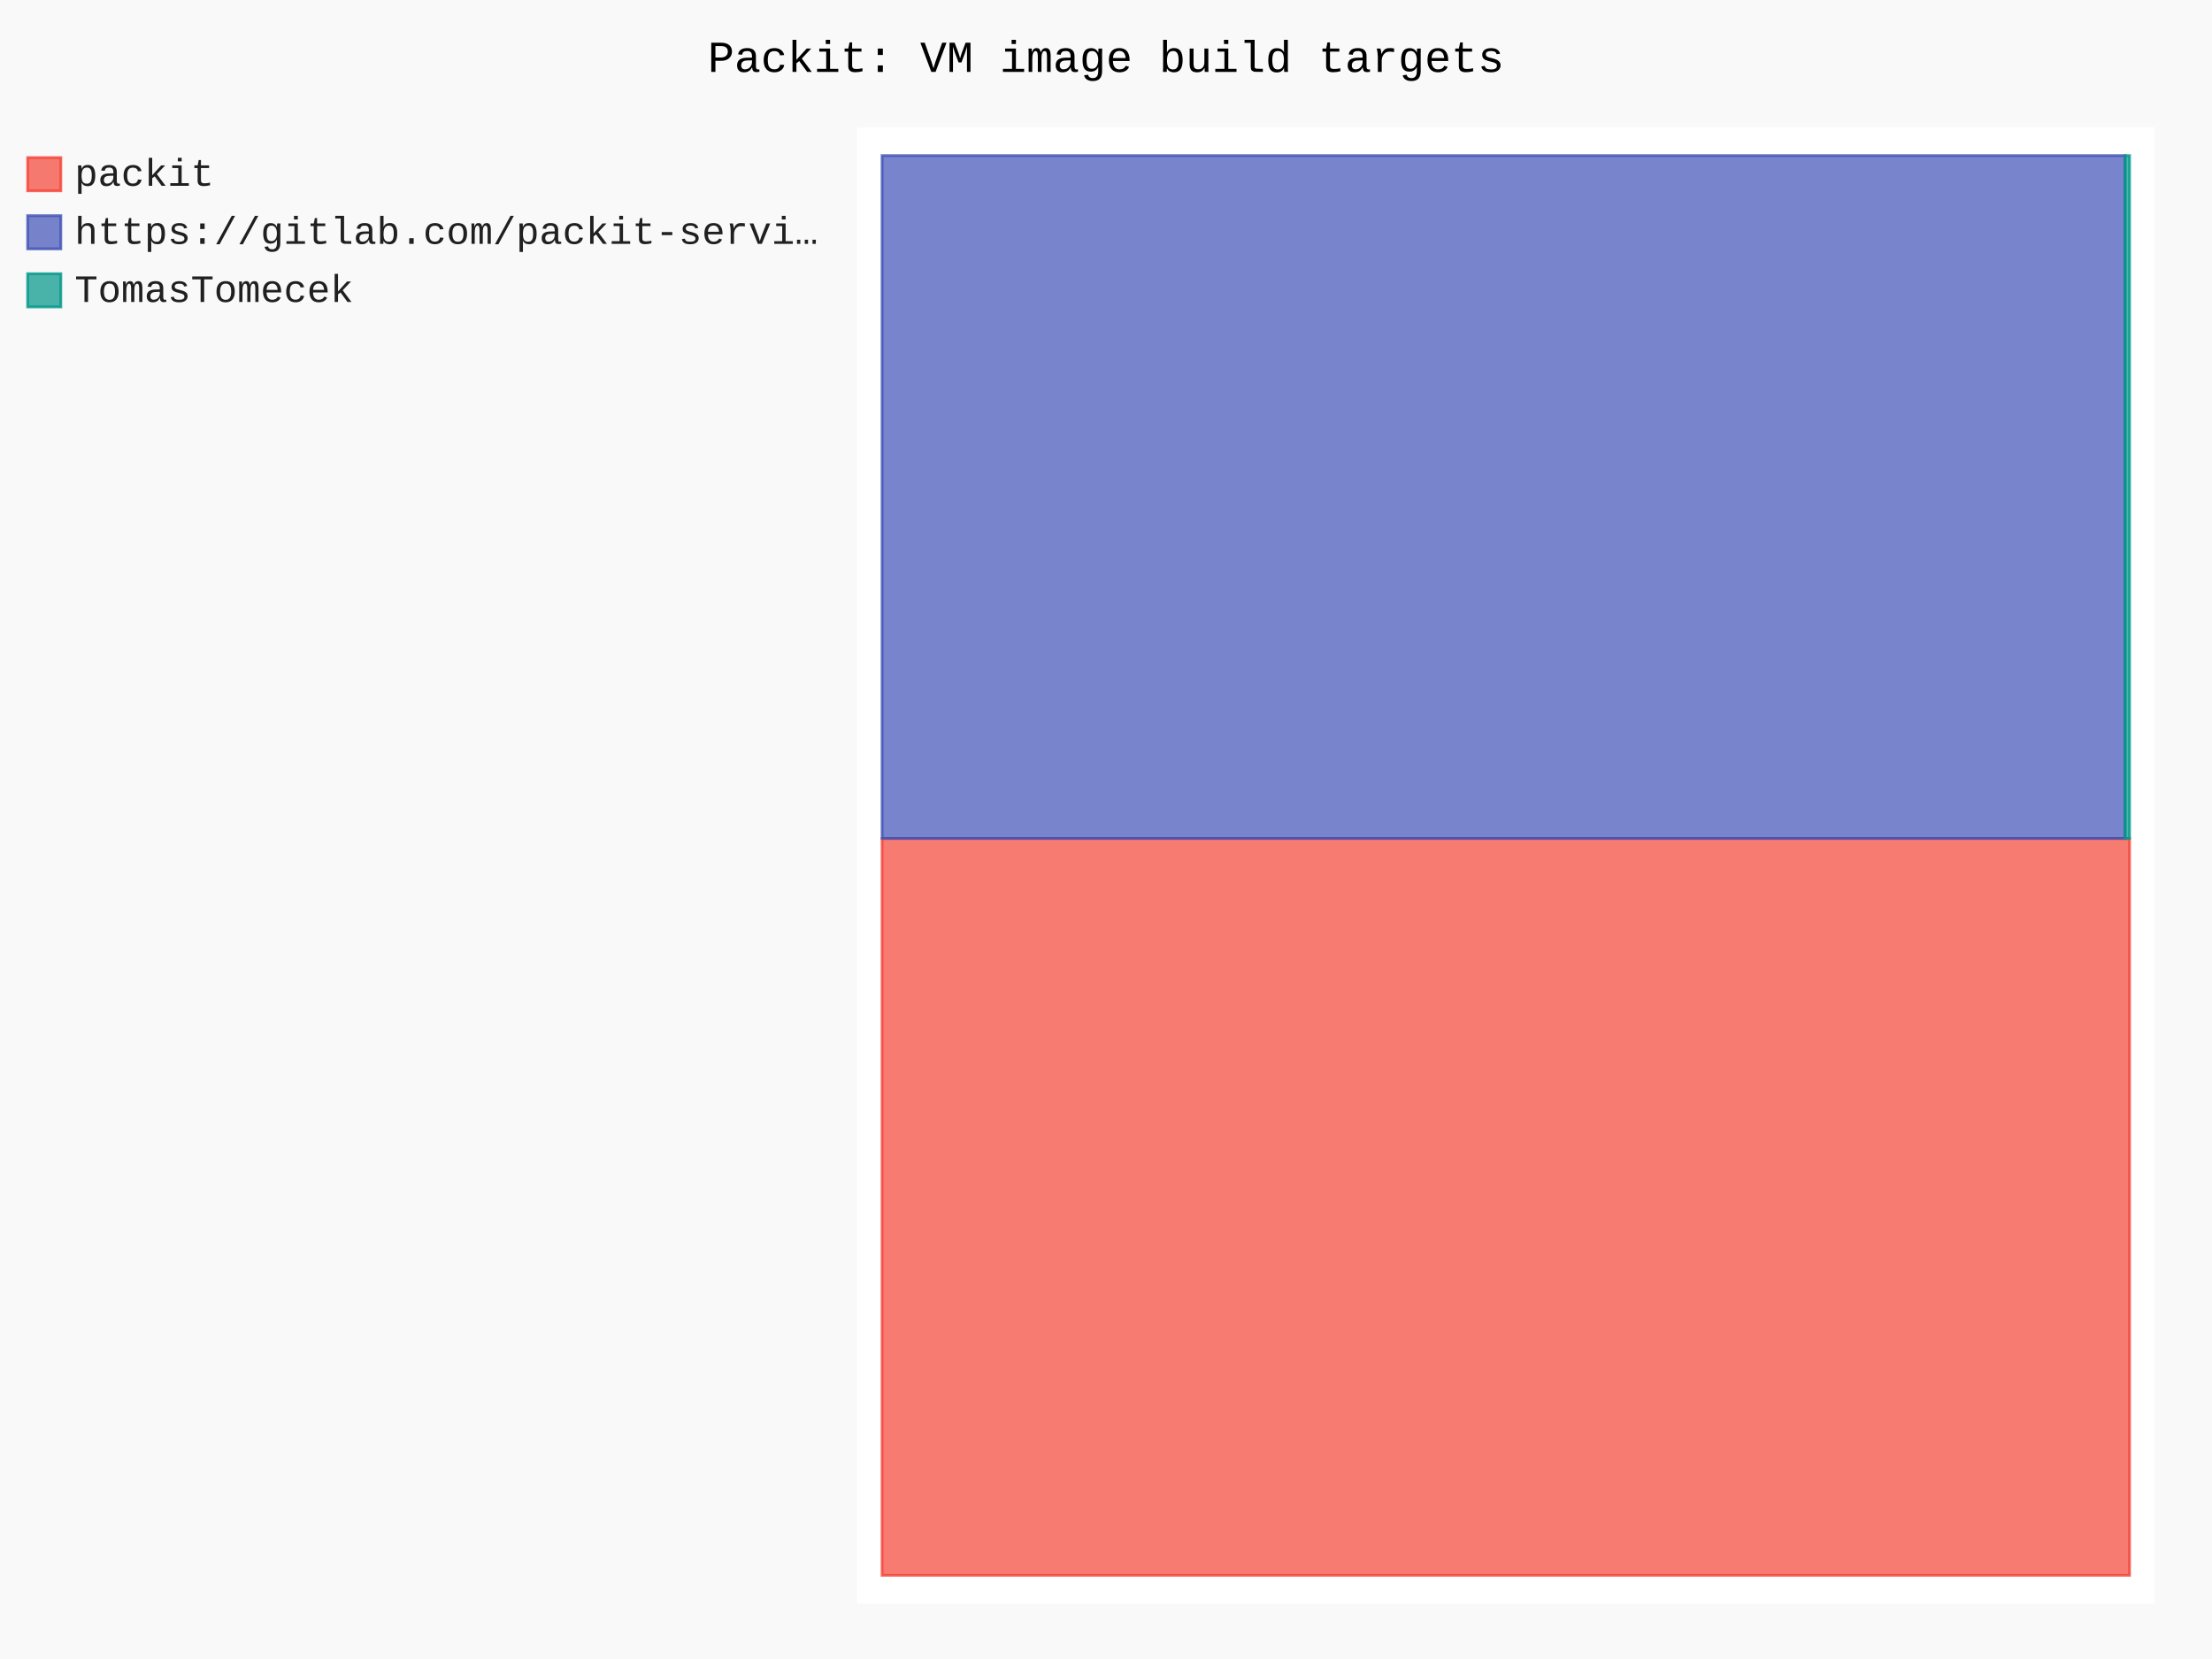
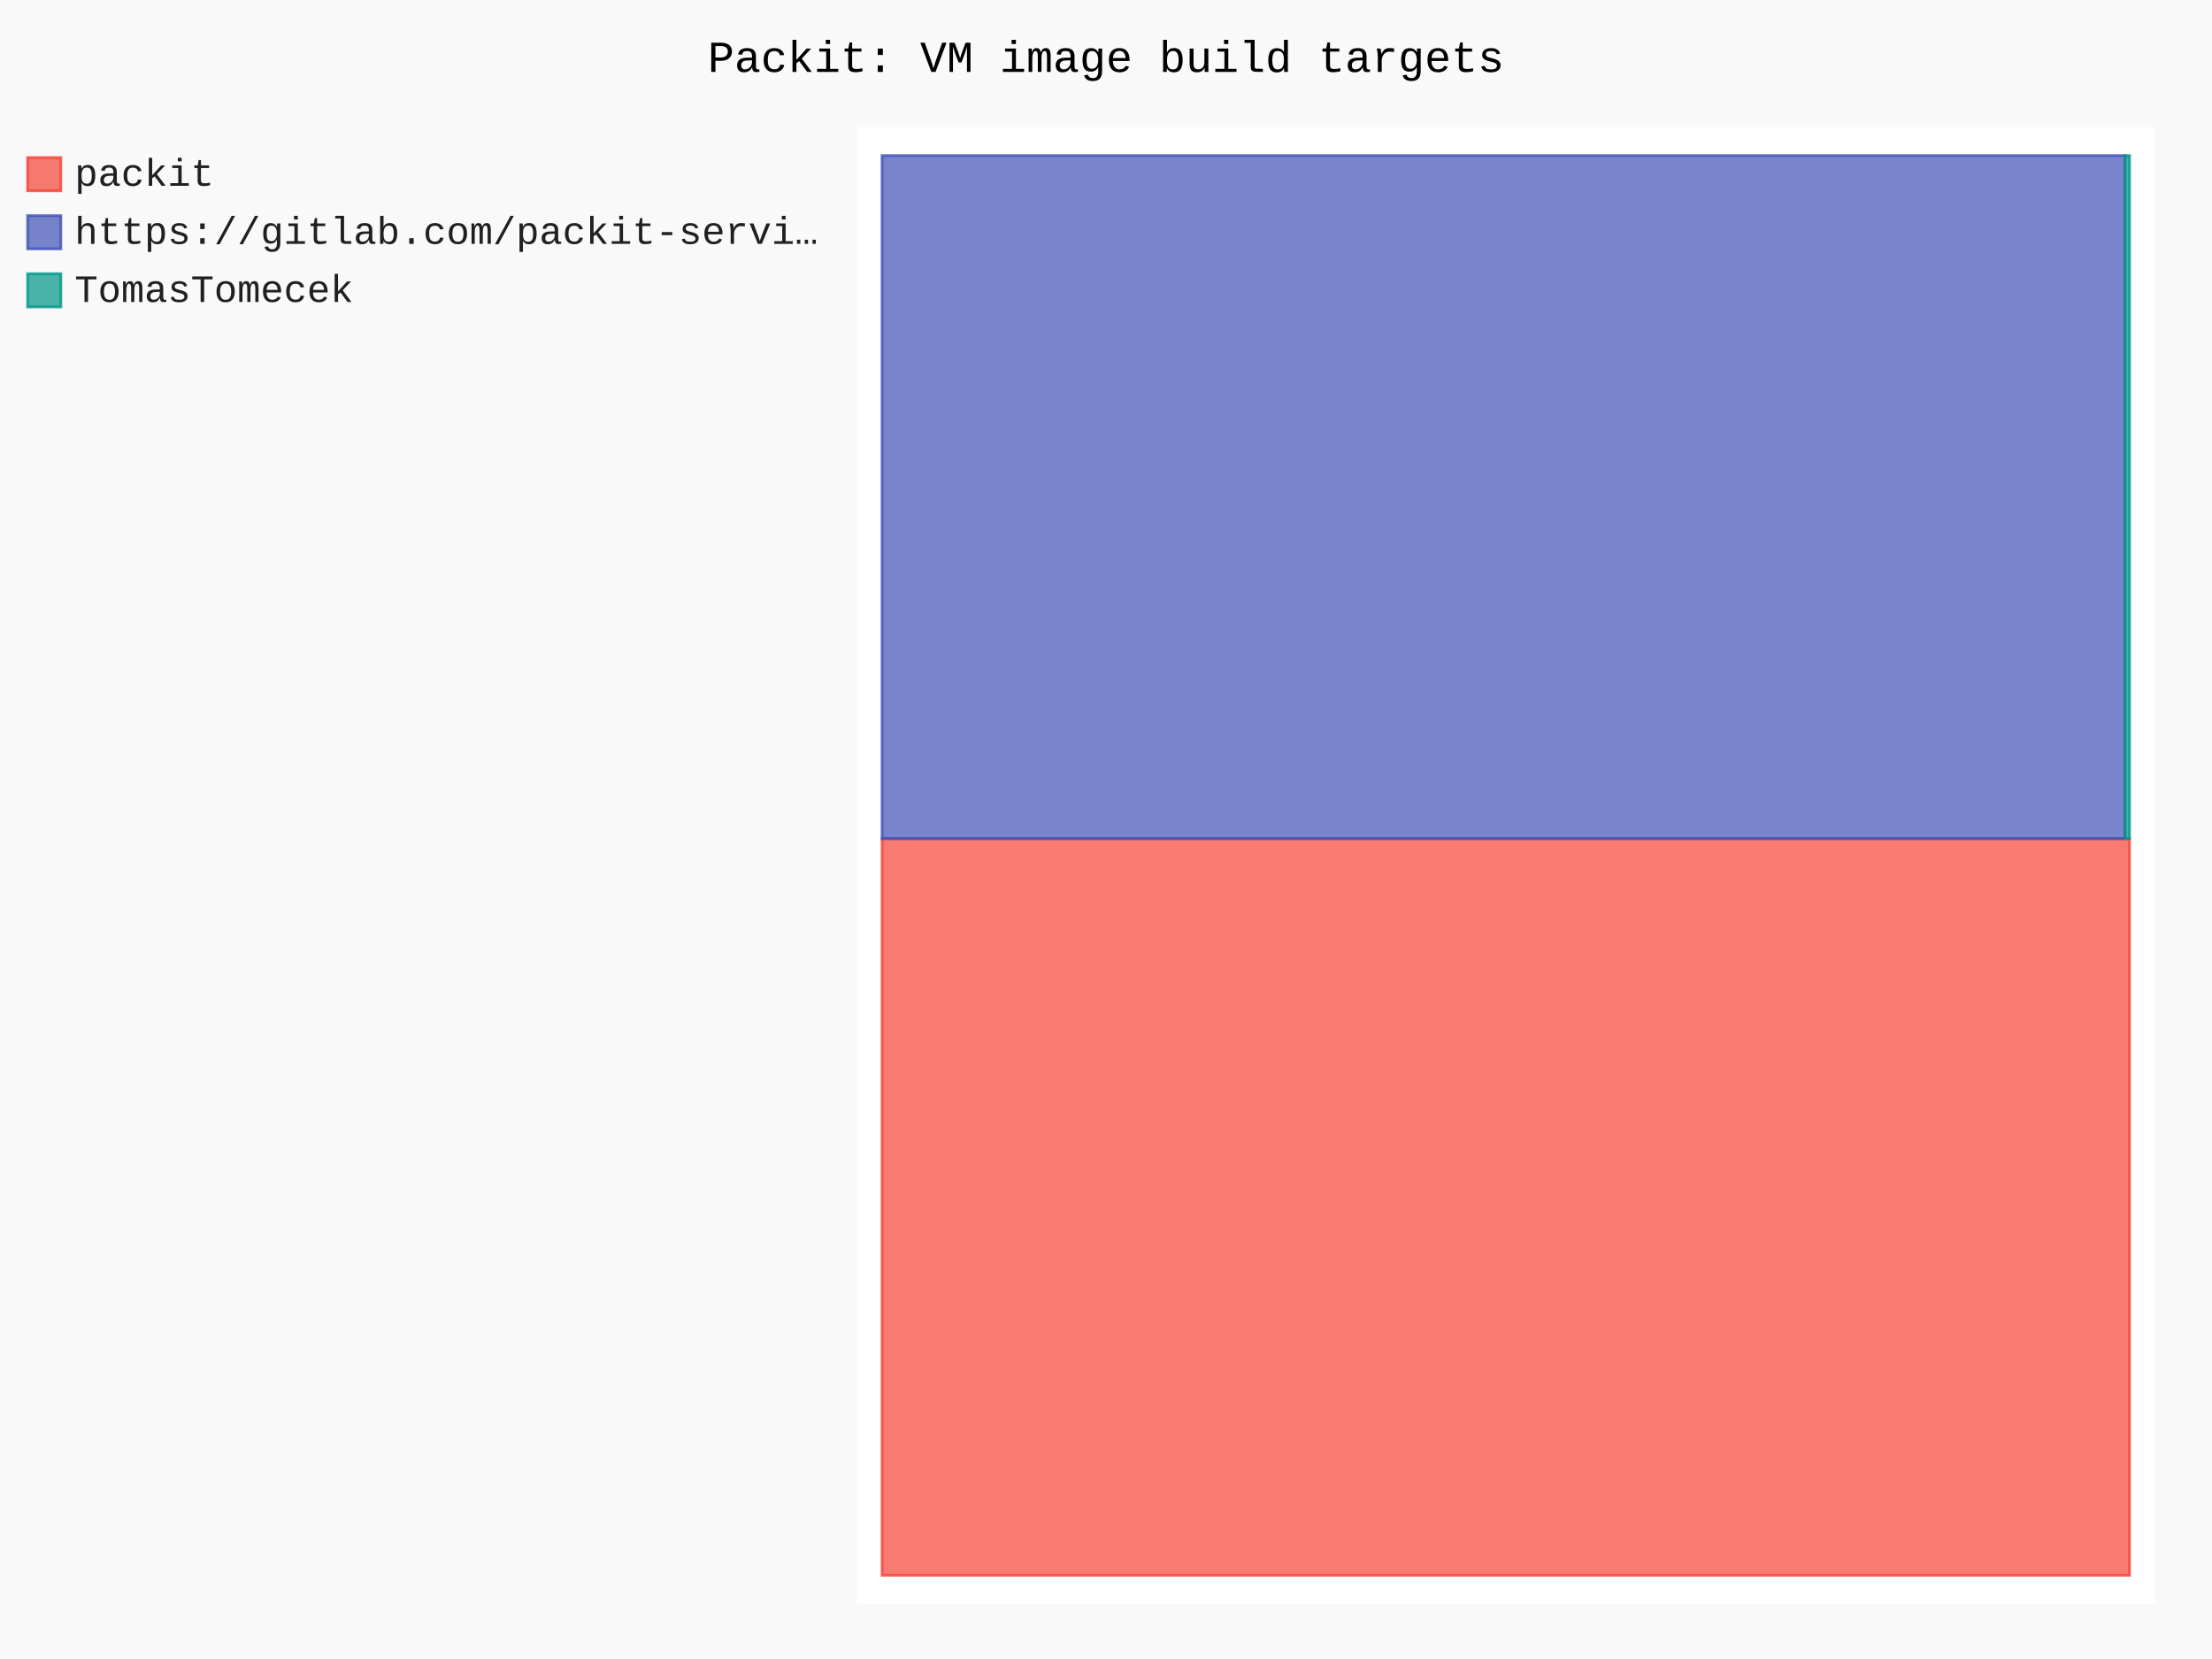
- <svg xmlns="http://www.w3.org/2000/svg" id="chart-17efe37b-7ffb-4090-a232-ef1f40b54d19" class="pygal-chart" viewBox="0 0 800 600">
+ <svg xmlns="http://www.w3.org/2000/svg" id="chart-8fbb58d7-126b-4d0e-86b4-a119cd3d6b81" class="pygal-chart" viewBox="0 0 800 600">
  <defs>
-     <style type="text/css">#chart-17efe37b-7ffb-4090-a232-ef1f40b54d19{-webkit-user-select:none;-webkit-font-smoothing:antialiased;font-family:Consolas,"Liberation Mono",Menlo,Courier,monospace}#chart-17efe37b-7ffb-4090-a232-ef1f40b54d19 .title{font-family:Consolas,"Liberation Mono",Menlo,Courier,monospace;font-size:16px}#chart-17efe37b-7ffb-4090-a232-ef1f40b54d19 .legends .legend text{font-family:Consolas,"Liberation Mono",Menlo,Courier,monospace;font-size:14px}#chart-17efe37b-7ffb-4090-a232-ef1f40b54d19 .axis text{font-family:Consolas,"Liberation Mono",Menlo,Courier,monospace;font-size:10px}#chart-17efe37b-7ffb-4090-a232-ef1f40b54d19 .axis text.major{font-family:Consolas,"Liberation Mono",Menlo,Courier,monospace;font-size:10px}#chart-17efe37b-7ffb-4090-a232-ef1f40b54d19 .text-overlay text.value{font-family:Consolas,"Liberation Mono",Menlo,Courier,monospace;font-size:16px}#chart-17efe37b-7ffb-4090-a232-ef1f40b54d19 .text-overlay text.label{font-family:Consolas,"Liberation Mono",Menlo,Courier,monospace;font-size:10px}#chart-17efe37b-7ffb-4090-a232-ef1f40b54d19 .tooltip{font-family:Consolas,"Liberation Mono",Menlo,Courier,monospace;font-size:14px}#chart-17efe37b-7ffb-4090-a232-ef1f40b54d19 text.no_data{font-family:Consolas,"Liberation Mono",Menlo,Courier,monospace;font-size:64px}
- #chart-17efe37b-7ffb-4090-a232-ef1f40b54d19{background-color:rgba(249,249,249,1)}#chart-17efe37b-7ffb-4090-a232-ef1f40b54d19 path,#chart-17efe37b-7ffb-4090-a232-ef1f40b54d19 line,#chart-17efe37b-7ffb-4090-a232-ef1f40b54d19 rect,#chart-17efe37b-7ffb-4090-a232-ef1f40b54d19 circle{-webkit-transition:150ms;-moz-transition:150ms;transition:150ms}#chart-17efe37b-7ffb-4090-a232-ef1f40b54d19 .graph &gt; .background{fill:rgba(249,249,249,1)}#chart-17efe37b-7ffb-4090-a232-ef1f40b54d19 .plot &gt; .background{fill:rgba(255,255,255,1)}#chart-17efe37b-7ffb-4090-a232-ef1f40b54d19 .graph{fill:rgba(0,0,0,.87)}#chart-17efe37b-7ffb-4090-a232-ef1f40b54d19 text.no_data{fill:rgba(0,0,0,1)}#chart-17efe37b-7ffb-4090-a232-ef1f40b54d19 .title{fill:rgba(0,0,0,1)}#chart-17efe37b-7ffb-4090-a232-ef1f40b54d19 .legends .legend text{fill:rgba(0,0,0,.87)}#chart-17efe37b-7ffb-4090-a232-ef1f40b54d19 .legends .legend:hover text{fill:rgba(0,0,0,1)}#chart-17efe37b-7ffb-4090-a232-ef1f40b54d19 .axis .line{stroke:rgba(0,0,0,1)}#chart-17efe37b-7ffb-4090-a232-ef1f40b54d19 .axis .guide.line{stroke:rgba(0,0,0,.54)}#chart-17efe37b-7ffb-4090-a232-ef1f40b54d19 .axis .major.line{stroke:rgba(0,0,0,.87)}#chart-17efe37b-7ffb-4090-a232-ef1f40b54d19 .axis text.major{fill:rgba(0,0,0,1)}#chart-17efe37b-7ffb-4090-a232-ef1f40b54d19 .axis.y .guides:hover .guide.line,#chart-17efe37b-7ffb-4090-a232-ef1f40b54d19 .line-graph .axis.x .guides:hover .guide.line,#chart-17efe37b-7ffb-4090-a232-ef1f40b54d19 .stackedline-graph .axis.x .guides:hover .guide.line,#chart-17efe37b-7ffb-4090-a232-ef1f40b54d19 .xy-graph .axis.x .guides:hover .guide.line{stroke:rgba(0,0,0,1)}#chart-17efe37b-7ffb-4090-a232-ef1f40b54d19 .axis .guides:hover text{fill:rgba(0,0,0,1)}#chart-17efe37b-7ffb-4090-a232-ef1f40b54d19 .reactive{fill-opacity:.7;stroke-opacity:.8;stroke-width:1}#chart-17efe37b-7ffb-4090-a232-ef1f40b54d19 .ci{stroke:rgba(0,0,0,.87)}#chart-17efe37b-7ffb-4090-a232-ef1f40b54d19 .reactive.active,#chart-17efe37b-7ffb-4090-a232-ef1f40b54d19 .active .reactive{fill-opacity:.8;stroke-opacity:.9;stroke-width:4}#chart-17efe37b-7ffb-4090-a232-ef1f40b54d19 .ci .reactive.active{stroke-width:1.5}#chart-17efe37b-7ffb-4090-a232-ef1f40b54d19 .series text{fill:rgba(0,0,0,1)}#chart-17efe37b-7ffb-4090-a232-ef1f40b54d19 .tooltip rect{fill:rgba(255,255,255,1);stroke:rgba(0,0,0,1);-webkit-transition:opacity 150ms;-moz-transition:opacity 150ms;transition:opacity 150ms}#chart-17efe37b-7ffb-4090-a232-ef1f40b54d19 .tooltip .label{fill:rgba(0,0,0,.87)}#chart-17efe37b-7ffb-4090-a232-ef1f40b54d19 .tooltip .label{fill:rgba(0,0,0,.87)}#chart-17efe37b-7ffb-4090-a232-ef1f40b54d19 .tooltip .legend{font-size:.8em;fill:rgba(0,0,0,.54)}#chart-17efe37b-7ffb-4090-a232-ef1f40b54d19 .tooltip .x_label{font-size:.6em;fill:rgba(0,0,0,1)}#chart-17efe37b-7ffb-4090-a232-ef1f40b54d19 .tooltip .xlink{font-size:.5em;text-decoration:underline}#chart-17efe37b-7ffb-4090-a232-ef1f40b54d19 .tooltip .value{font-size:1.5em}#chart-17efe37b-7ffb-4090-a232-ef1f40b54d19 .bound{font-size:.5em}#chart-17efe37b-7ffb-4090-a232-ef1f40b54d19 .max-value{font-size:.75em;fill:rgba(0,0,0,.54)}#chart-17efe37b-7ffb-4090-a232-ef1f40b54d19 .map-element{fill:rgba(255,255,255,1);stroke:rgba(0,0,0,.54) !important}#chart-17efe37b-7ffb-4090-a232-ef1f40b54d19 .map-element .reactive{fill-opacity:inherit;stroke-opacity:inherit}#chart-17efe37b-7ffb-4090-a232-ef1f40b54d19 .color-0,#chart-17efe37b-7ffb-4090-a232-ef1f40b54d19 .color-0 a:visited{stroke:#F44336;fill:#F44336}#chart-17efe37b-7ffb-4090-a232-ef1f40b54d19 .color-1,#chart-17efe37b-7ffb-4090-a232-ef1f40b54d19 .color-1 a:visited{stroke:#3F51B5;fill:#3F51B5}#chart-17efe37b-7ffb-4090-a232-ef1f40b54d19 .color-2,#chart-17efe37b-7ffb-4090-a232-ef1f40b54d19 .color-2 a:visited{stroke:#009688;fill:#009688}#chart-17efe37b-7ffb-4090-a232-ef1f40b54d19 .text-overlay .color-0 text{fill:black}#chart-17efe37b-7ffb-4090-a232-ef1f40b54d19 .text-overlay .color-1 text{fill:black}#chart-17efe37b-7ffb-4090-a232-ef1f40b54d19 .text-overlay .color-2 text{fill:black}
- #chart-17efe37b-7ffb-4090-a232-ef1f40b54d19 text.no_data{text-anchor:middle}#chart-17efe37b-7ffb-4090-a232-ef1f40b54d19 .guide.line{fill:none}#chart-17efe37b-7ffb-4090-a232-ef1f40b54d19 .centered{text-anchor:middle}#chart-17efe37b-7ffb-4090-a232-ef1f40b54d19 .title{text-anchor:middle}#chart-17efe37b-7ffb-4090-a232-ef1f40b54d19 .legends .legend text{fill-opacity:1}#chart-17efe37b-7ffb-4090-a232-ef1f40b54d19 .axis.x text{text-anchor:middle}#chart-17efe37b-7ffb-4090-a232-ef1f40b54d19 .axis.x:not(.web) text[transform]{text-anchor:start}#chart-17efe37b-7ffb-4090-a232-ef1f40b54d19 .axis.x:not(.web) text[transform].backwards{text-anchor:end}#chart-17efe37b-7ffb-4090-a232-ef1f40b54d19 .axis.y text{text-anchor:end}#chart-17efe37b-7ffb-4090-a232-ef1f40b54d19 .axis.y text[transform].backwards{text-anchor:start}#chart-17efe37b-7ffb-4090-a232-ef1f40b54d19 .axis.y2 text{text-anchor:start}#chart-17efe37b-7ffb-4090-a232-ef1f40b54d19 .axis.y2 text[transform].backwards{text-anchor:end}#chart-17efe37b-7ffb-4090-a232-ef1f40b54d19 .axis .guide.line{stroke-dasharray:4,4;stroke:black}#chart-17efe37b-7ffb-4090-a232-ef1f40b54d19 .axis .major.guide.line{stroke-dasharray:6,6;stroke:black}#chart-17efe37b-7ffb-4090-a232-ef1f40b54d19 .horizontal .axis.y .guide.line,#chart-17efe37b-7ffb-4090-a232-ef1f40b54d19 .horizontal .axis.y2 .guide.line,#chart-17efe37b-7ffb-4090-a232-ef1f40b54d19 .vertical .axis.x .guide.line{opacity:0}#chart-17efe37b-7ffb-4090-a232-ef1f40b54d19 .horizontal .axis.always_show .guide.line,#chart-17efe37b-7ffb-4090-a232-ef1f40b54d19 .vertical .axis.always_show .guide.line{opacity:1 !important}#chart-17efe37b-7ffb-4090-a232-ef1f40b54d19 .axis.y .guides:hover .guide.line,#chart-17efe37b-7ffb-4090-a232-ef1f40b54d19 .axis.y2 .guides:hover .guide.line,#chart-17efe37b-7ffb-4090-a232-ef1f40b54d19 .axis.x .guides:hover .guide.line{opacity:1}#chart-17efe37b-7ffb-4090-a232-ef1f40b54d19 .axis .guides:hover text{opacity:1}#chart-17efe37b-7ffb-4090-a232-ef1f40b54d19 .nofill{fill:none}#chart-17efe37b-7ffb-4090-a232-ef1f40b54d19 .subtle-fill{fill-opacity:.2}#chart-17efe37b-7ffb-4090-a232-ef1f40b54d19 .dot{stroke-width:1px;fill-opacity:1;stroke-opacity:1}#chart-17efe37b-7ffb-4090-a232-ef1f40b54d19 .dot.active{stroke-width:5px}#chart-17efe37b-7ffb-4090-a232-ef1f40b54d19 .dot.negative{fill:transparent}#chart-17efe37b-7ffb-4090-a232-ef1f40b54d19 text,#chart-17efe37b-7ffb-4090-a232-ef1f40b54d19 tspan{stroke:none !important}#chart-17efe37b-7ffb-4090-a232-ef1f40b54d19 .series text.active{opacity:1}#chart-17efe37b-7ffb-4090-a232-ef1f40b54d19 .tooltip rect{fill-opacity:.95;stroke-width:.5}#chart-17efe37b-7ffb-4090-a232-ef1f40b54d19 .tooltip text{fill-opacity:1}#chart-17efe37b-7ffb-4090-a232-ef1f40b54d19 .showable{visibility:hidden}#chart-17efe37b-7ffb-4090-a232-ef1f40b54d19 .showable.shown{visibility:visible}#chart-17efe37b-7ffb-4090-a232-ef1f40b54d19 .gauge-background{fill:rgba(229,229,229,1);stroke:none}#chart-17efe37b-7ffb-4090-a232-ef1f40b54d19 .bg-lines{stroke:rgba(249,249,249,1);stroke-width:2px}</style>
+     <style type="text/css">#chart-8fbb58d7-126b-4d0e-86b4-a119cd3d6b81{-webkit-user-select:none;-webkit-font-smoothing:antialiased;font-family:Consolas,"Liberation Mono",Menlo,Courier,monospace}#chart-8fbb58d7-126b-4d0e-86b4-a119cd3d6b81 .title{font-family:Consolas,"Liberation Mono",Menlo,Courier,monospace;font-size:16px}#chart-8fbb58d7-126b-4d0e-86b4-a119cd3d6b81 .legends .legend text{font-family:Consolas,"Liberation Mono",Menlo,Courier,monospace;font-size:14px}#chart-8fbb58d7-126b-4d0e-86b4-a119cd3d6b81 .axis text{font-family:Consolas,"Liberation Mono",Menlo,Courier,monospace;font-size:10px}#chart-8fbb58d7-126b-4d0e-86b4-a119cd3d6b81 .axis text.major{font-family:Consolas,"Liberation Mono",Menlo,Courier,monospace;font-size:10px}#chart-8fbb58d7-126b-4d0e-86b4-a119cd3d6b81 .text-overlay text.value{font-family:Consolas,"Liberation Mono",Menlo,Courier,monospace;font-size:16px}#chart-8fbb58d7-126b-4d0e-86b4-a119cd3d6b81 .text-overlay text.label{font-family:Consolas,"Liberation Mono",Menlo,Courier,monospace;font-size:10px}#chart-8fbb58d7-126b-4d0e-86b4-a119cd3d6b81 .tooltip{font-family:Consolas,"Liberation Mono",Menlo,Courier,monospace;font-size:14px}#chart-8fbb58d7-126b-4d0e-86b4-a119cd3d6b81 text.no_data{font-family:Consolas,"Liberation Mono",Menlo,Courier,monospace;font-size:64px}
+ #chart-8fbb58d7-126b-4d0e-86b4-a119cd3d6b81{background-color:rgba(249,249,249,1)}#chart-8fbb58d7-126b-4d0e-86b4-a119cd3d6b81 path,#chart-8fbb58d7-126b-4d0e-86b4-a119cd3d6b81 line,#chart-8fbb58d7-126b-4d0e-86b4-a119cd3d6b81 rect,#chart-8fbb58d7-126b-4d0e-86b4-a119cd3d6b81 circle{-webkit-transition:150ms;-moz-transition:150ms;transition:150ms}#chart-8fbb58d7-126b-4d0e-86b4-a119cd3d6b81 .graph &gt; .background{fill:rgba(249,249,249,1)}#chart-8fbb58d7-126b-4d0e-86b4-a119cd3d6b81 .plot &gt; .background{fill:rgba(255,255,255,1)}#chart-8fbb58d7-126b-4d0e-86b4-a119cd3d6b81 .graph{fill:rgba(0,0,0,.87)}#chart-8fbb58d7-126b-4d0e-86b4-a119cd3d6b81 text.no_data{fill:rgba(0,0,0,1)}#chart-8fbb58d7-126b-4d0e-86b4-a119cd3d6b81 .title{fill:rgba(0,0,0,1)}#chart-8fbb58d7-126b-4d0e-86b4-a119cd3d6b81 .legends .legend text{fill:rgba(0,0,0,.87)}#chart-8fbb58d7-126b-4d0e-86b4-a119cd3d6b81 .legends .legend:hover text{fill:rgba(0,0,0,1)}#chart-8fbb58d7-126b-4d0e-86b4-a119cd3d6b81 .axis .line{stroke:rgba(0,0,0,1)}#chart-8fbb58d7-126b-4d0e-86b4-a119cd3d6b81 .axis .guide.line{stroke:rgba(0,0,0,.54)}#chart-8fbb58d7-126b-4d0e-86b4-a119cd3d6b81 .axis .major.line{stroke:rgba(0,0,0,.87)}#chart-8fbb58d7-126b-4d0e-86b4-a119cd3d6b81 .axis text.major{fill:rgba(0,0,0,1)}#chart-8fbb58d7-126b-4d0e-86b4-a119cd3d6b81 .axis.y .guides:hover .guide.line,#chart-8fbb58d7-126b-4d0e-86b4-a119cd3d6b81 .line-graph .axis.x .guides:hover .guide.line,#chart-8fbb58d7-126b-4d0e-86b4-a119cd3d6b81 .stackedline-graph .axis.x .guides:hover .guide.line,#chart-8fbb58d7-126b-4d0e-86b4-a119cd3d6b81 .xy-graph .axis.x .guides:hover .guide.line{stroke:rgba(0,0,0,1)}#chart-8fbb58d7-126b-4d0e-86b4-a119cd3d6b81 .axis .guides:hover text{fill:rgba(0,0,0,1)}#chart-8fbb58d7-126b-4d0e-86b4-a119cd3d6b81 .reactive{fill-opacity:.7;stroke-opacity:.8;stroke-width:1}#chart-8fbb58d7-126b-4d0e-86b4-a119cd3d6b81 .ci{stroke:rgba(0,0,0,.87)}#chart-8fbb58d7-126b-4d0e-86b4-a119cd3d6b81 .reactive.active,#chart-8fbb58d7-126b-4d0e-86b4-a119cd3d6b81 .active .reactive{fill-opacity:.8;stroke-opacity:.9;stroke-width:4}#chart-8fbb58d7-126b-4d0e-86b4-a119cd3d6b81 .ci .reactive.active{stroke-width:1.5}#chart-8fbb58d7-126b-4d0e-86b4-a119cd3d6b81 .series text{fill:rgba(0,0,0,1)}#chart-8fbb58d7-126b-4d0e-86b4-a119cd3d6b81 .tooltip rect{fill:rgba(255,255,255,1);stroke:rgba(0,0,0,1);-webkit-transition:opacity 150ms;-moz-transition:opacity 150ms;transition:opacity 150ms}#chart-8fbb58d7-126b-4d0e-86b4-a119cd3d6b81 .tooltip .label{fill:rgba(0,0,0,.87)}#chart-8fbb58d7-126b-4d0e-86b4-a119cd3d6b81 .tooltip .label{fill:rgba(0,0,0,.87)}#chart-8fbb58d7-126b-4d0e-86b4-a119cd3d6b81 .tooltip .legend{font-size:.8em;fill:rgba(0,0,0,.54)}#chart-8fbb58d7-126b-4d0e-86b4-a119cd3d6b81 .tooltip .x_label{font-size:.6em;fill:rgba(0,0,0,1)}#chart-8fbb58d7-126b-4d0e-86b4-a119cd3d6b81 .tooltip .xlink{font-size:.5em;text-decoration:underline}#chart-8fbb58d7-126b-4d0e-86b4-a119cd3d6b81 .tooltip .value{font-size:1.5em}#chart-8fbb58d7-126b-4d0e-86b4-a119cd3d6b81 .bound{font-size:.5em}#chart-8fbb58d7-126b-4d0e-86b4-a119cd3d6b81 .max-value{font-size:.75em;fill:rgba(0,0,0,.54)}#chart-8fbb58d7-126b-4d0e-86b4-a119cd3d6b81 .map-element{fill:rgba(255,255,255,1);stroke:rgba(0,0,0,.54) !important}#chart-8fbb58d7-126b-4d0e-86b4-a119cd3d6b81 .map-element .reactive{fill-opacity:inherit;stroke-opacity:inherit}#chart-8fbb58d7-126b-4d0e-86b4-a119cd3d6b81 .color-0,#chart-8fbb58d7-126b-4d0e-86b4-a119cd3d6b81 .color-0 a:visited{stroke:#F44336;fill:#F44336}#chart-8fbb58d7-126b-4d0e-86b4-a119cd3d6b81 .color-1,#chart-8fbb58d7-126b-4d0e-86b4-a119cd3d6b81 .color-1 a:visited{stroke:#3F51B5;fill:#3F51B5}#chart-8fbb58d7-126b-4d0e-86b4-a119cd3d6b81 .color-2,#chart-8fbb58d7-126b-4d0e-86b4-a119cd3d6b81 .color-2 a:visited{stroke:#009688;fill:#009688}#chart-8fbb58d7-126b-4d0e-86b4-a119cd3d6b81 .text-overlay .color-0 text{fill:black}#chart-8fbb58d7-126b-4d0e-86b4-a119cd3d6b81 .text-overlay .color-1 text{fill:black}#chart-8fbb58d7-126b-4d0e-86b4-a119cd3d6b81 .text-overlay .color-2 text{fill:black}
+ #chart-8fbb58d7-126b-4d0e-86b4-a119cd3d6b81 text.no_data{text-anchor:middle}#chart-8fbb58d7-126b-4d0e-86b4-a119cd3d6b81 .guide.line{fill:none}#chart-8fbb58d7-126b-4d0e-86b4-a119cd3d6b81 .centered{text-anchor:middle}#chart-8fbb58d7-126b-4d0e-86b4-a119cd3d6b81 .title{text-anchor:middle}#chart-8fbb58d7-126b-4d0e-86b4-a119cd3d6b81 .legends .legend text{fill-opacity:1}#chart-8fbb58d7-126b-4d0e-86b4-a119cd3d6b81 .axis.x text{text-anchor:middle}#chart-8fbb58d7-126b-4d0e-86b4-a119cd3d6b81 .axis.x:not(.web) text[transform]{text-anchor:start}#chart-8fbb58d7-126b-4d0e-86b4-a119cd3d6b81 .axis.x:not(.web) text[transform].backwards{text-anchor:end}#chart-8fbb58d7-126b-4d0e-86b4-a119cd3d6b81 .axis.y text{text-anchor:end}#chart-8fbb58d7-126b-4d0e-86b4-a119cd3d6b81 .axis.y text[transform].backwards{text-anchor:start}#chart-8fbb58d7-126b-4d0e-86b4-a119cd3d6b81 .axis.y2 text{text-anchor:start}#chart-8fbb58d7-126b-4d0e-86b4-a119cd3d6b81 .axis.y2 text[transform].backwards{text-anchor:end}#chart-8fbb58d7-126b-4d0e-86b4-a119cd3d6b81 .axis .guide.line{stroke-dasharray:4,4;stroke:black}#chart-8fbb58d7-126b-4d0e-86b4-a119cd3d6b81 .axis .major.guide.line{stroke-dasharray:6,6;stroke:black}#chart-8fbb58d7-126b-4d0e-86b4-a119cd3d6b81 .horizontal .axis.y .guide.line,#chart-8fbb58d7-126b-4d0e-86b4-a119cd3d6b81 .horizontal .axis.y2 .guide.line,#chart-8fbb58d7-126b-4d0e-86b4-a119cd3d6b81 .vertical .axis.x .guide.line{opacity:0}#chart-8fbb58d7-126b-4d0e-86b4-a119cd3d6b81 .horizontal .axis.always_show .guide.line,#chart-8fbb58d7-126b-4d0e-86b4-a119cd3d6b81 .vertical .axis.always_show .guide.line{opacity:1 !important}#chart-8fbb58d7-126b-4d0e-86b4-a119cd3d6b81 .axis.y .guides:hover .guide.line,#chart-8fbb58d7-126b-4d0e-86b4-a119cd3d6b81 .axis.y2 .guides:hover .guide.line,#chart-8fbb58d7-126b-4d0e-86b4-a119cd3d6b81 .axis.x .guides:hover .guide.line{opacity:1}#chart-8fbb58d7-126b-4d0e-86b4-a119cd3d6b81 .axis .guides:hover text{opacity:1}#chart-8fbb58d7-126b-4d0e-86b4-a119cd3d6b81 .nofill{fill:none}#chart-8fbb58d7-126b-4d0e-86b4-a119cd3d6b81 .subtle-fill{fill-opacity:.2}#chart-8fbb58d7-126b-4d0e-86b4-a119cd3d6b81 .dot{stroke-width:1px;fill-opacity:1;stroke-opacity:1}#chart-8fbb58d7-126b-4d0e-86b4-a119cd3d6b81 .dot.active{stroke-width:5px}#chart-8fbb58d7-126b-4d0e-86b4-a119cd3d6b81 .dot.negative{fill:transparent}#chart-8fbb58d7-126b-4d0e-86b4-a119cd3d6b81 text,#chart-8fbb58d7-126b-4d0e-86b4-a119cd3d6b81 tspan{stroke:none !important}#chart-8fbb58d7-126b-4d0e-86b4-a119cd3d6b81 .series text.active{opacity:1}#chart-8fbb58d7-126b-4d0e-86b4-a119cd3d6b81 .tooltip rect{fill-opacity:.95;stroke-width:.5}#chart-8fbb58d7-126b-4d0e-86b4-a119cd3d6b81 .tooltip text{fill-opacity:1}#chart-8fbb58d7-126b-4d0e-86b4-a119cd3d6b81 .showable{visibility:hidden}#chart-8fbb58d7-126b-4d0e-86b4-a119cd3d6b81 .showable.shown{visibility:visible}#chart-8fbb58d7-126b-4d0e-86b4-a119cd3d6b81 .gauge-background{fill:rgba(229,229,229,1);stroke:none}#chart-8fbb58d7-126b-4d0e-86b4-a119cd3d6b81 .bg-lines{stroke:rgba(249,249,249,1);stroke-width:2px}</style>
  </defs>
  <g class="graph treemap-graph vertical">
    <rect x="0" y="0" width="800" height="600" class="background" />
    <g transform="translate(310, 46)" class="plot">
      <rect x="0" y="0" width="469.2" height="534" class="background" />
      <g class="series serie-0 color-0">
        <g class="rects">
          <g class="rect">
-             <rect x="9.023" y="257.228" width="451.154" height="266.503" class="rect reactive tooltip-trigger" />
+             <rect x="9.023" y="257.295" width="451.154" height="266.435" class="rect reactive tooltip-trigger" />
          </g>
        </g>
      </g>
      <g class="series serie-1 color-1">
        <g class="rects">
          <g class="rect">
-             <rect x="9.023" y="10.269" width="449.531" height="246.959" class="rect reactive tooltip-trigger" />
+             <rect x="9.023" y="10.269" width="449.543" height="247.026" class="rect reactive tooltip-trigger" />
          </g>
        </g>
      </g>
      <g class="series serie-2 color-2">
        <g class="rects">
          <g class="rect">
-             <rect x="458.554" y="10.269" width="1.623" height="246.959" class="rect reactive tooltip-trigger" />
+             <rect x="458.566" y="10.269" width="1.611" height="247.026" class="rect reactive tooltip-trigger" />
          </g>
        </g>
      </g>
    </g>
    <g class="titles">
      <text x="400.0" y="26" class="title plot_title">Packit: VM image build targets</text>
    </g>
    <g transform="translate(310, 46)" class="plot overlay">
      <g class="series serie-0 color-0" />
      <g class="series serie-1 color-1" />
      <g class="series serie-2 color-2" />
    </g>
    <g transform="translate(310, 46)" class="plot text-overlay">
      <g class="series serie-0 color-0" />
      <g class="series serie-1 color-1" />
      <g class="series serie-2 color-2" />
    </g>
    <g transform="translate(310, 46)" class="plot tooltip-overlay">
      <g transform="translate(0 0)" style="opacity: 0" class="tooltip">
        <rect rx="0" ry="0" width="0" height="0" class="tooltip-box" />
        <g class="text" />
      </g>
    </g>
    <g transform="translate(10, 56)" class="legends">
      <g id="activate-serie-0" class="legend reactive activate-serie">
        <rect x="0.0" y="1.0" width="12" height="12" class="color-0 reactive" />
        <text x="17.0" y="11.2">packit</text>
      </g>
      <g id="activate-serie-1" class="legend reactive activate-serie">
        <rect x="0.0" y="22.0" width="12" height="12" class="color-1 reactive" />
        <text x="17.0" y="32.2">https://gitlab.com/packit-servi…</text>
      </g>
      <g id="activate-serie-2" class="legend reactive activate-serie">
        <rect x="0.0" y="43.0" width="12" height="12" class="color-2 reactive" />
        <text x="17.0" y="53.2">TomasTomecek</text>
      </g>
    </g>
    <g transform="translate(790, 56)" class="legends" />
  </g>
</svg>
